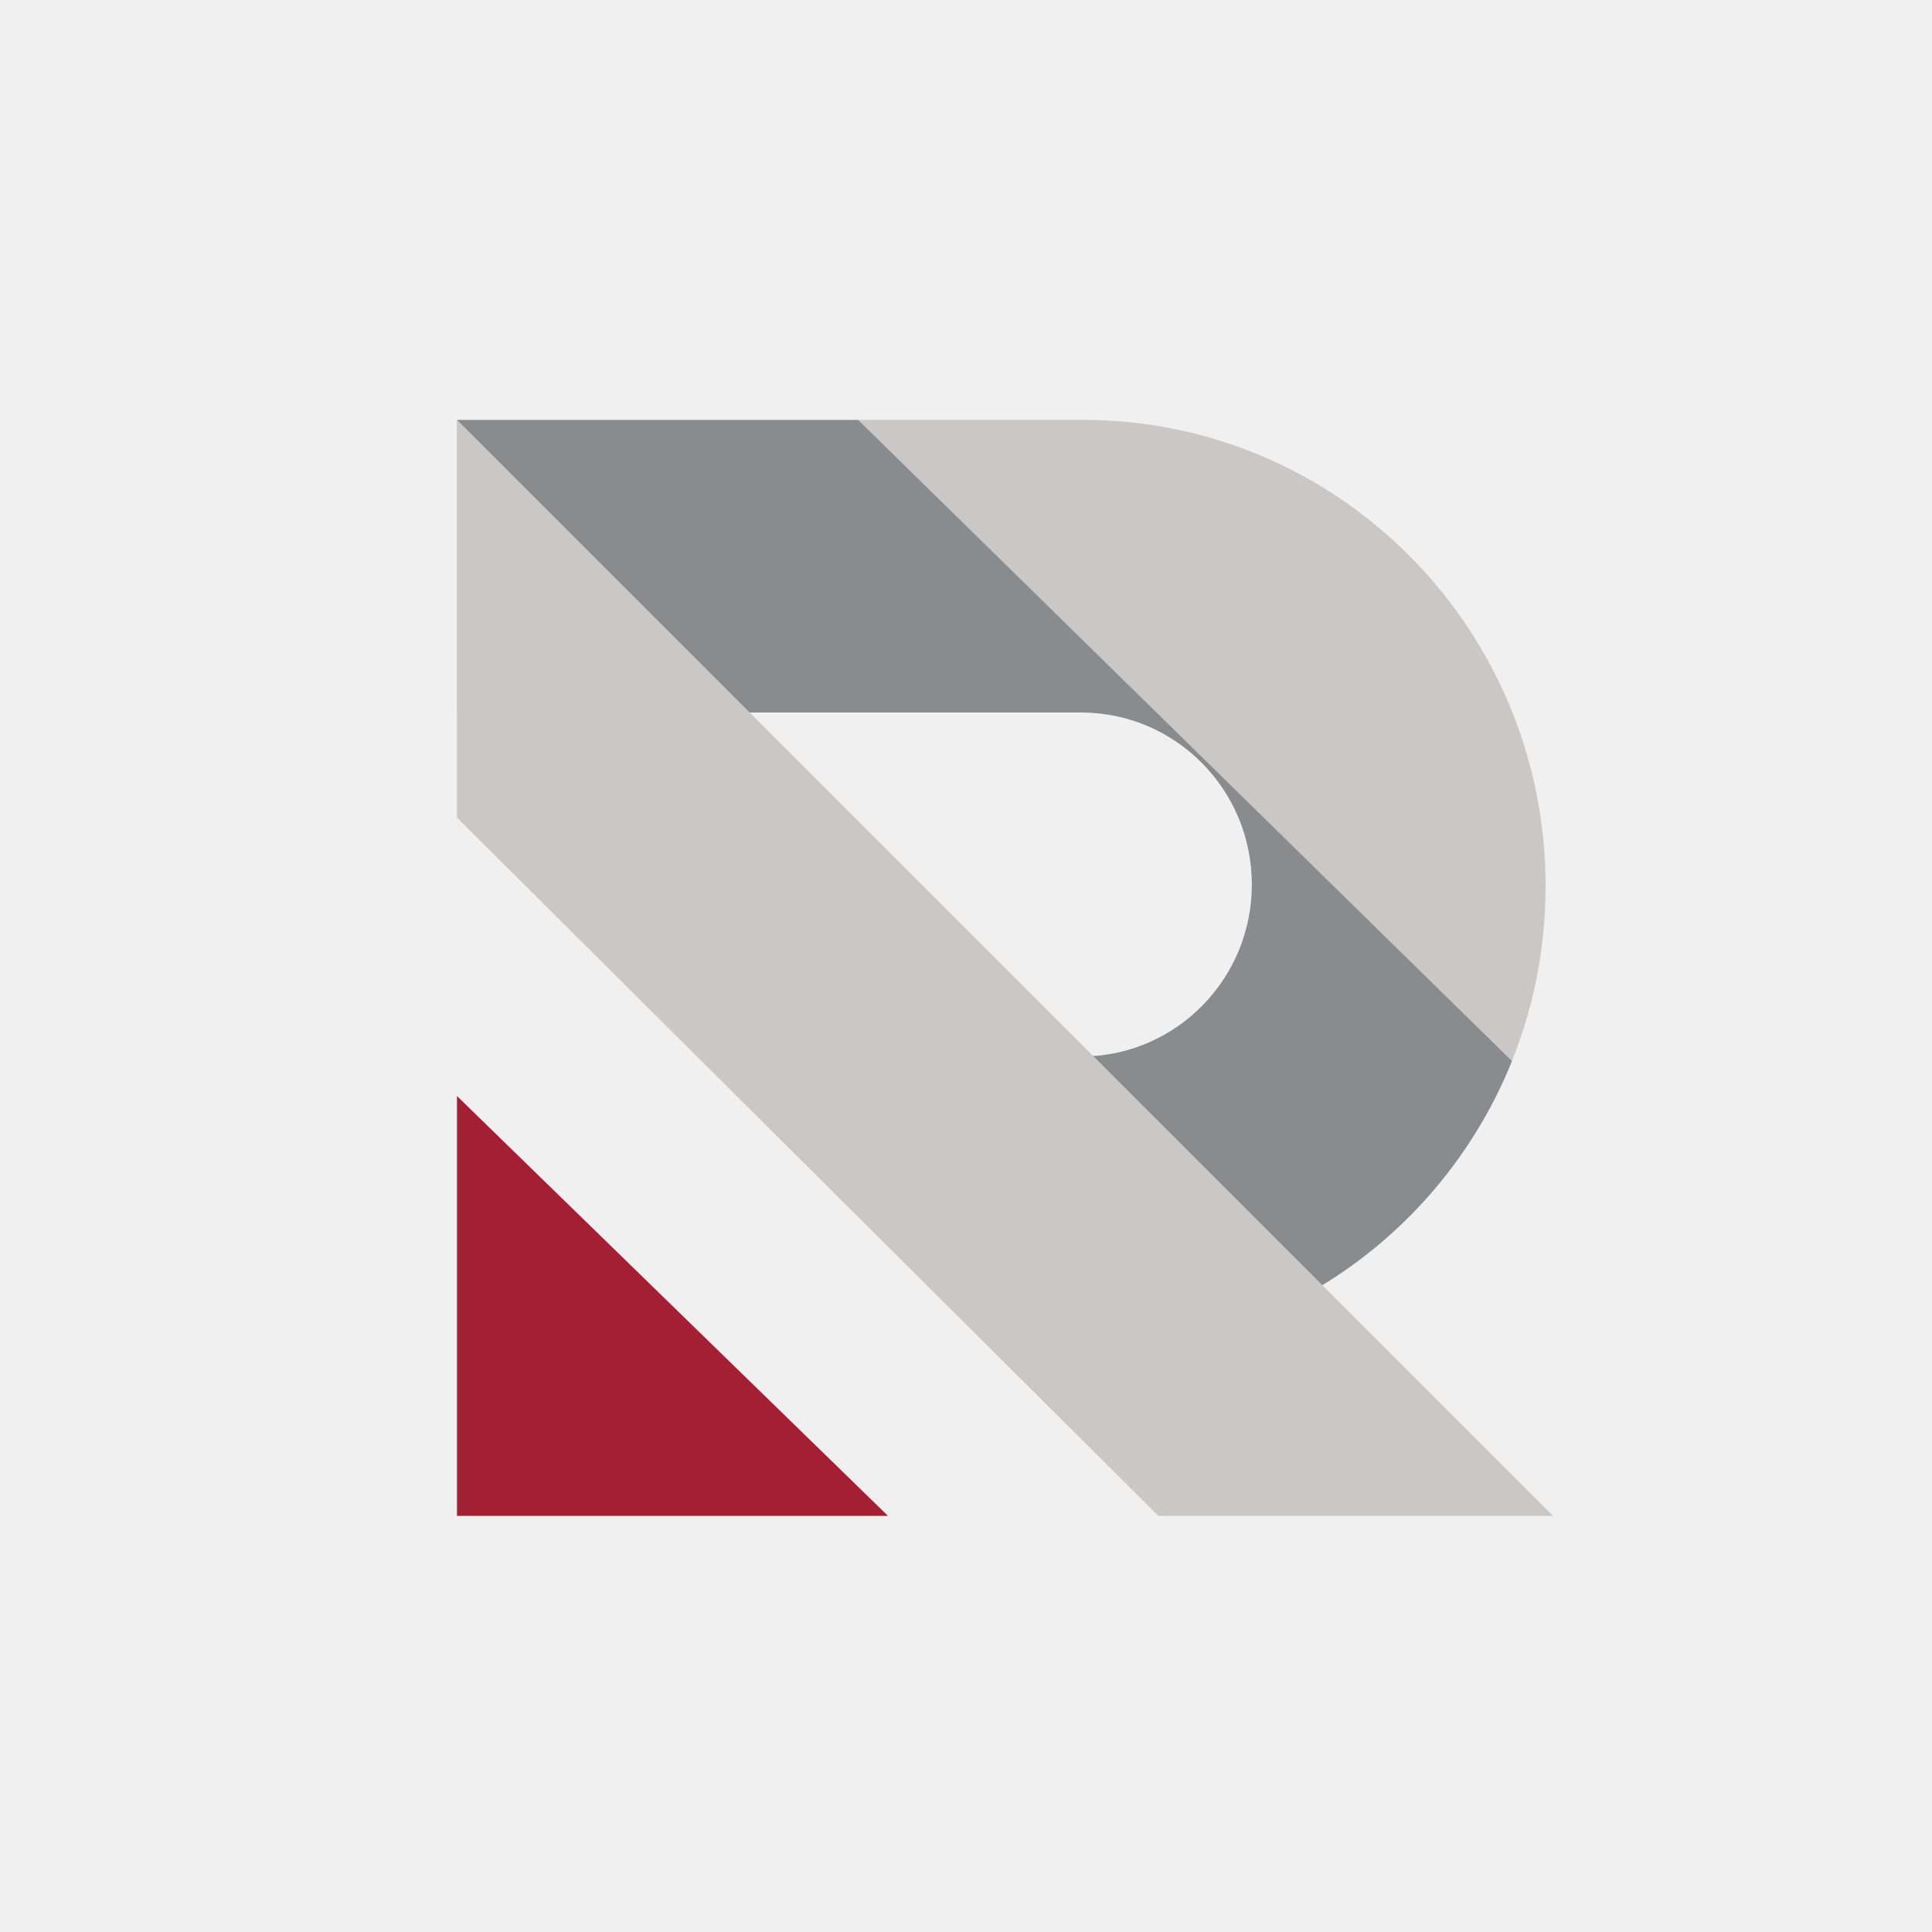
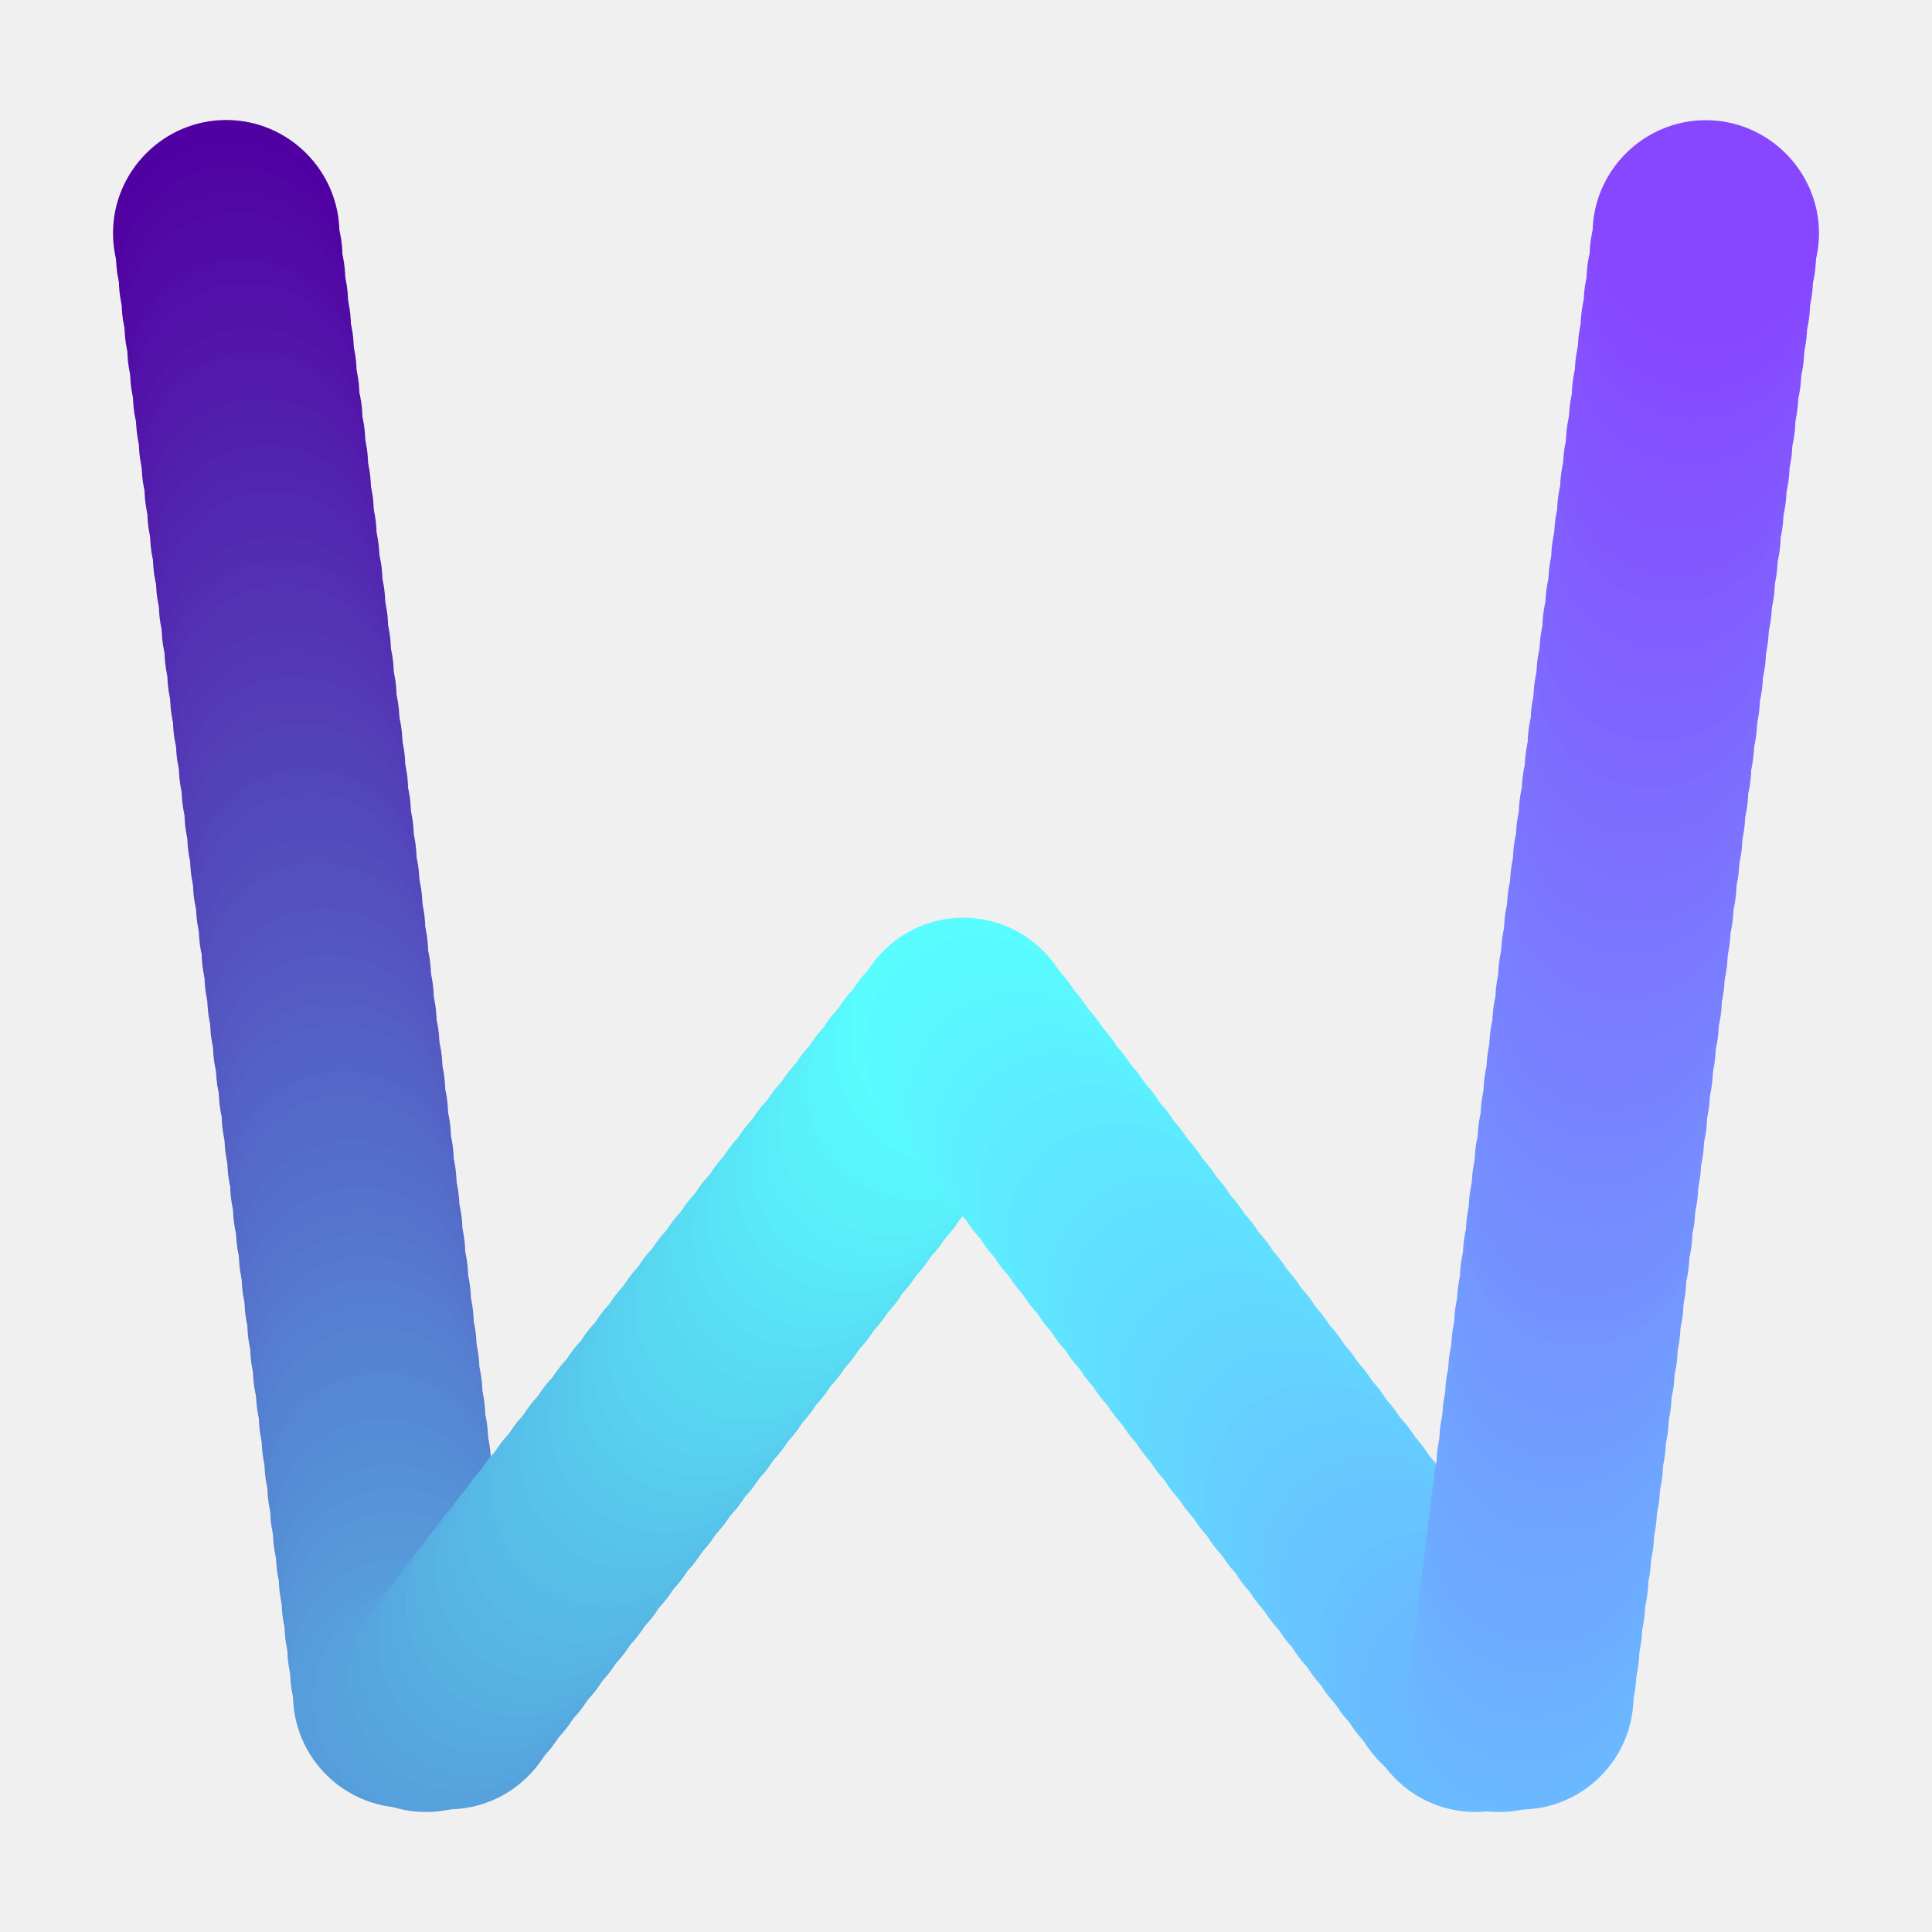
- <svg xmlns="http://www.w3.org/2000/svg" xmlns:xlink="http://www.w3.org/1999/xlink" width="520px" height="520px" viewBox="0 0 520 520" version="1.1" style="background: #333D47;">
-   <defs>
-     <path d="M168.411,0 C237.219,0 293,56.188 293,125.5 C293,194.812 237.219,251 168.411,251 L168.41,171.369 L168.741,171.366 C193.779,170.957 213.95,150.385 213.95,125.067 C213.95,99.638 193.601,78.997 168.411,78.764 L0,78.762 L0,0 Z" id="path-1" />
-   </defs>
-   <g id="logo-MIT" stroke="none" stroke-width="1" fill="none" fill-rule="evenodd">
-     <g id="Logo" transform="translate(123, 113)">
-       <polygon id="左下角" fill="#A31F34" points="-1.46896384e-14 182 116 295 0 295" />
-       <polygon id="梯形" fill="#C9C8C7" points="-1.35612008e-14 3.96601155e-15 295 295 188.783 295 -1.35612008e-14 107.068" />
-       <mask id="mask-2" fill="white">
-         <use xlink:href="#path-1" />
-       </mask>
-       <use id="Combined-Shape" fill="#C9C8C7" xlink:href="#path-1" />
-       <polygon id="阴影" fill="#8A8B8C" mask="url(#mask-2)" points="0 0 107.937 3.96601155e-15 295 183.425 295 295" />
-     </g>
-   </g>
+ <svg xmlns="http://www.w3.org/2000/svg" t="1684751999442" class="icon" viewBox="0 0 1024 1024" version="1.1" p-id="31763" data-spm-anchor-id="a313x.7781069.0.i0" width="200" height="200">
+   <path d="M119.9 183.6c33 0 60-27 60-60s-27-60-60-60-60 27-60 60c0 33.1 27 60 60 60z" fill="#5100A1" p-id="31764" />
+   <path d="M121.5 135.9m-60 0a60 60 0 1 0 120 0 60 60 0 1 0-120 0Z" fill="#5102A2" p-id="31765" />
+   <path d="M123 148.2m-60 0a60 60 0 1 0 120 0 60 60 0 1 0-120 0Z" fill="#5105A3" p-id="31766" />
+   <path d="M124.5 160.5m-60 0a60 60 0 1 0 120 0 60 60 0 1 0-120 0Z" fill="#5107A4" p-id="31767" />
+   <path d="M126 172.8m-60 0a60 60 0 1 0 120 0 60 60 0 1 0-120 0Z" fill="#510AA5" p-id="31768" />
+   <path d="M127.5 185.1m-60 0a60 60 0 1 0 120 0 60 60 0 1 0-120 0Z" fill="#510CA6" p-id="31769" />
+   <path d="M129 197.4m-60 0a60 60 0 1 0 120 0 60 60 0 1 0-120 0Z" fill="#510FA7" p-id="31770" />
+   <path d="M130.5 209.7m-60 0a60 60 0 1 0 120 0 60 60 0 1 0-120 0Z" fill="#5211A8" p-id="31771" />
+   <path d="M132.1 222m-60 0a60 60 0 1 0 120 0 60 60 0 1 0-120 0Z" fill="#5214A8" p-id="31772" />
+   <path d="M133.6 234.3m-60 0a60 60 0 1 0 120 0 60 60 0 1 0-120 0Z" fill="#5216A9" p-id="31773" />
+   <path d="M135.1 246.6m-60 0a60 60 0 1 0 120 0 60 60 0 1 0-120 0Z" fill="#5219AA" p-id="31774" />
+   <path d="M136.6 258.9m-60 0a60 60 0 1 0 120 0 60 60 0 1 0-120 0Z" fill="#521BAB" p-id="31775" />
+   <path d="M138.1 271.2m-60 0a60 60 0 1 0 120 0 60 60 0 1 0-120 0Z" fill="#521EAC" p-id="31776" />
+   <path d="M139.6 283.5m-60 0a60 60 0 1 0 120 0 60 60 0 1 0-120 0Z" fill="#5220AD" p-id="31777" />
+   <path d="M141.1 295.8m-60 0a60 60 0 1 0 120 0 60 60 0 1 0-120 0Z" fill="#5223AE" p-id="31778" />
+   <path d="M142.7 308m-60 0a60 60 0 1 0 120 0 60 60 0 1 0-120 0Z" fill="#5225AF" p-id="31779" />
+   <path d="M144.2 320.3m-60 0a60 60 0 1 0 120 0 60 60 0 1 0-120 0Z" fill="#5228B0" p-id="31780" />
+   <path d="M145.7 332.6m-60 0a60 60 0 1 0 120 0 60 60 0 1 0-120 0Z" fill="#522AB1" p-id="31781" />
+   <path d="M147.2 344.9m-60 0a60 60 0 1 0 120 0 60 60 0 1 0-120 0Z" fill="#522DB2" p-id="31782" />
+   <path d="M148.7 357.2m-60 0a60 60 0 1 0 120 0 60 60 0 1 0-120 0Z" fill="#532FB3" p-id="31783" />
+   <path d="M150.2 369.5m-60 0a60 60 0 1 0 120 0 60 60 0 1 0-120 0Z" fill="#5332B4" p-id="31784" />
+   <path d="M151.7 381.8m-60 0a60 60 0 1 0 120 0 60 60 0 1 0-120 0Z" fill="#5334B5" p-id="31785" />
+   <path d="M153.3 394.1m-60 0a60 60 0 1 0 120 0 60 60 0 1 0-120 0Z" fill="#5337B5" p-id="31786" />
+   <path d="M154.8 406.4m-60 0a60 60 0 1 0 120 0 60 60 0 1 0-120 0Z" fill="#5339B6" p-id="31787" />
+   <path d="M156.3 418.7m-60 0a60 60 0 1 0 120 0 60 60 0 1 0-120 0Z" fill="#533CB7" p-id="31788" />
+   <path d="M157.8 431m-60 0a60 60 0 1 0 120 0 60 60 0 1 0-120 0Z" fill="#533EB8" p-id="31789" />
+   <path d="M159.3 443.3m-60 0a60 60 0 1 0 120 0 60 60 0 1 0-120 0Z" fill="#5341B9" p-id="31790" />
+   <path d="M160.8 455.6m-60 0a60 60 0 1 0 120 0 60 60 0 1 0-120 0Z" fill="#5343BA" p-id="31791" />
+   <path d="M162.3 467.9m-60 0a60 60 0 1 0 120 0 60 60 0 1 0-120 0Z" fill="#5346BB" p-id="31792" />
+   <path d="M163.9 480.2m-60 0a60 60 0 1 0 120 0 60 60 0 1 0-120 0Z" fill="#5348BC" p-id="31793" />
+   <path d="M165.4 492.5m-60 0a60 60 0 1 0 120 0 60 60 0 1 0-120 0Z" fill="#534BBD" p-id="31794" />
+   <path d="M166.9 504.8m-60 0a60 60 0 1 0 120 0 60 60 0 1 0-120 0Z" fill="#534DBE" p-id="31795" />
+   <path d="M168.4 517.1m-60 0a60 60 0 1 0 120 0 60 60 0 1 0-120 0Z" fill="#5450BF" p-id="31796" />
+   <path d="M169.9 529.4m-60 0a60 60 0 1 0 120 0 60 60 0 1 0-120 0Z" fill="#5452C0" p-id="31797" />
+   <path d="M171.4 541.7m-60 0a60 60 0 1 0 120 0 60 60 0 1 0-120 0Z" fill="#5455C1" p-id="31798" />
+   <path d="M172.9 553.9m-60 0a60 60 0 1 0 120 0 60 60 0 1 0-120 0Z" fill="#5457C2" p-id="31799" />
+   <path d="M174.5 566.2m-60 0a60 60 0 1 0 120 0 60 60 0 1 0-120 0Z" fill="#545AC3" p-id="31800" />
+   <path d="M176 578.5m-60 0a60 60 0 1 0 120 0 60 60 0 1 0-120 0Z" fill="#545CC3" p-id="31801" />
+   <path d="M177.5 590.8m-60 0a60 60 0 1 0 120 0 60 60 0 1 0-120 0Z" fill="#545FC4" p-id="31802" />
+   <path d="M179 603.1m-60 0a60 60 0 1 0 120 0 60 60 0 1 0-120 0Z" fill="#5461C5" p-id="31803" />
+   <path d="M180.5 615.4m-60 0a60 60 0 1 0 120 0 60 60 0 1 0-120 0Z" fill="#5464C6" p-id="31804" />
+   <path d="M182 627.7m-60 0a60 60 0 1 0 120 0 60 60 0 1 0-120 0Z" fill="#5466C7" p-id="31805" />
+   <path d="M183.5 640m-60 0a60 60 0 1 0 120 0 60 60 0 1 0-120 0Z" fill="#5469C8" p-id="31806" />
+   <path d="M185.1 652.3m-60 0a60 60 0 1 0 120 0 60 60 0 1 0-120 0Z" fill="#546BC9" p-id="31807" />
+   <path d="M186.6 664.6m-60 0a60 60 0 1 0 120 0 60 60 0 1 0-120 0Z" fill="#546ECA" p-id="31808" />
+   <path d="M188.1 676.9m-60 0a60 60 0 1 0 120 0 60 60 0 1 0-120 0Z" fill="#5570CB" p-id="31809" />
+   <path d="M189.6 689.2m-60 0a60 60 0 1 0 120 0 60 60 0 1 0-120 0Z" fill="#5573CC" p-id="31810" />
+   <path d="M191.1 701.5m-60 0a60 60 0 1 0 120 0 60 60 0 1 0-120 0Z" fill="#5575CD" p-id="31811" />
+   <path d="M192.6 713.8m-60 0a60 60 0 1 0 120 0 60 60 0 1 0-120 0Z" fill="#5578CE" p-id="31812" />
+   <path d="M194.1 726.1m-60 0a60 60 0 1 0 120 0 60 60 0 1 0-120 0Z" fill="#557ACF" p-id="31813" />
+   <path d="M195.7 738.4m-60 0a60 60 0 1 0 120 0 60 60 0 1 0-120 0Z" fill="#557DD0" p-id="31814" />
+   <path d="M197.2 750.7m-60 0a60 60 0 1 0 120 0 60 60 0 1 0-120 0Z" fill="#557FD0" p-id="31815" />
+   <path d="M198.7 763m-60 0a60 60 0 1 0 120 0 60 60 0 1 0-120 0Z" fill="#5582D1" p-id="31816" />
+   <path d="M200.2 775.3m-60 0a60 60 0 1 0 120 0 60 60 0 1 0-120 0Z" fill="#5584D2" p-id="31817" />
+   <path d="M201.7 787.5m-60 0a60 60 0 1 0 120 0 60 60 0 1 0-120 0Z" fill="#5587D3" p-id="31818" />
+   <path d="M203.2 799.8m-60 0a60 60 0 1 0 120 0 60 60 0 1 0-120 0Z" fill="#5589D4" p-id="31819" />
+   <path d="M204.7 812.1m-60 0a60 60 0 1 0 120 0 60 60 0 1 0-120 0Z" fill="#558CD5" p-id="31820" />
+   <path d="M206.3 824.4m-60 0a60 60 0 1 0 120 0 60 60 0 1 0-120 0Z" fill="#568ED6" p-id="31821" />
+   <path d="M207.8 836.7m-60 0a60 60 0 1 0 120 0 60 60 0 1 0-120 0Z" fill="#5691D7" p-id="31822" />
+   <path d="M209.3 849m-60 0a60 60 0 1 0 120 0 60 60 0 1 0-120 0Z" fill="#5693D8" p-id="31823" />
+   <path d="M210.8 861.3m-60 0a60 60 0 1 0 120 0 60 60 0 1 0-120 0Z" fill="#5696D9" p-id="31824" />
+   <path d="M212.3 873.6m-60 0a60 60 0 1 0 120 0 60 60 0 1 0-120 0Z" fill="#5698DA" p-id="31825" />
+   <path d="M213.8 885.9m-60 0a60 60 0 1 0 120 0 60 60 0 1 0-120 0Z" fill="#569BDB" p-id="31826" />
+   <path d="M215.3 898.2m-60 0a60 60 0 1 0 120 0 60 60 0 1 0-120 0Z" fill="#569DDC" p-id="31827" />
+   <path d="M225.8 900.4m-60 0a60 60 0 1 0 120 0 60 60 0 1 0-120 0Z" fill="#56A0DD" p-id="31828" />
+   <path d="M237.5 899m-60 0a60 60 0 1 0 120 0 60 60 0 1 0-120 0Z" fill="#56A2DD" p-id="31829" />
+   <path d="M245.1 889.2m-60 0a60 60 0 1 0 120 0 60 60 0 1 0-120 0Z" fill="#56A5DE" p-id="31830" />
+   <path d="M252.7 879.4m-60 0a60 60 0 1 0 120 0 60 60 0 1 0-120 0Z" fill="#56A7DF" p-id="31831" />
+   <path d="M260.3 869.6m-60 0a60 60 0 1 0 120 0 60 60 0 1 0-120 0Z" fill="#56AAE0" p-id="31832" />
+   <path d="M267.9 859.8m-60 0a60 60 0 1 0 120 0 60 60 0 1 0-120 0Z" fill="#56ACE1" p-id="31833" />
+   <path d="M275.4 850m-60 0a60 60 0 1 0 120 0 60 60 0 1 0-120 0Z" fill="#57AFE2" p-id="31834" />
+   <path d="M283 840.2m-60 0a60 60 0 1 0 120 0 60 60 0 1 0-120 0Z" fill="#57B1E3" p-id="31835" />
+   <path d="M290.6 830.4m-60 0a60 60 0 1 0 120 0 60 60 0 1 0-120 0Z" fill="#57B4E4" p-id="31836" />
+   <path d="M298.2 820.6m-60 0a60 60 0 1 0 120 0 60 60 0 1 0-120 0Z" fill="#57B6E5" p-id="31837" />
+   <path d="M305.8 810.8m-60 0a60 60 0 1 0 120 0 60 60 0 1 0-120 0Z" fill="#57B9E6" p-id="31838" />
+   <path d="M313.4 801m-60 0a60 60 0 1 0 120 0 60 60 0 1 0-120 0Z" fill="#57BBE7" p-id="31839" />
+   <path d="M321 791.2m-60 0a60 60 0 1 0 120 0 60 60 0 1 0-120 0Z" fill="#57BEE8" p-id="31840" />
+   <path d="M328.5 781.4m-60 0a60 60 0 1 0 120 0 60 60 0 1 0-120 0Z" fill="#57C0E9" p-id="31841" />
+   <path d="M336.1 771.6m-60 0a60 60 0 1 0 120 0 60 60 0 1 0-120 0Z" fill="#57C3EA" p-id="31842" />
+   <path d="M343.7 761.9m-60 0a60 60 0 1 0 120 0 60 60 0 1 0-120 0Z" fill="#57C5EB" p-id="31843" />
+   <path d="M351.3 752.1m-60 0a60 60 0 1 0 120 0 60 60 0 1 0-120 0Z" fill="#57C8EB" p-id="31844" />
+   <path d="M358.9 742.3m-60 0a60 60 0 1 0 120 0 60 60 0 1 0-120 0Z" fill="#57CAEC" p-id="31845" />
+   <path d="M366.5 732.5m-60 0a60 60 0 1 0 120 0 60 60 0 1 0-120 0Z" fill="#57CDED" p-id="31846" />
+   <path d="M374.1 722.7m-60 0a60 60 0 1 0 120 0 60 60 0 1 0-120 0Z" fill="#58CFEE" p-id="31847" />
+   <path d="M381.6 712.9m-60 0a60 60 0 1 0 120 0 60 60 0 1 0-120 0Z" fill="#58D2EF" p-id="31848" />
+   <path d="M389.2 703.1m-60 0a60 60 0 1 0 120 0 60 60 0 1 0-120 0Z" fill="#58D4F0" p-id="31849" />
+   <path d="M396.8 693.3m-60 0a60 60 0 1 0 120 0 60 60 0 1 0-120 0Z" fill="#58D7F1" p-id="31850" />
+   <path d="M404.4 683.5m-60 0a60 60 0 1 0 120 0 60 60 0 1 0-120 0Z" fill="#58D9F2" p-id="31851" />
+   <path d="M412 673.7m-60 0a60 60 0 1 0 120 0 60 60 0 1 0-120 0Z" fill="#58DCF3" p-id="31852" />
+   <path d="M419.6 663.9m-60 0a60 60 0 1 0 120 0 60 60 0 1 0-120 0Z" fill="#58DEF4" p-id="31853" />
+   <path d="M427.2 654.1m-60 0a60 60 0 1 0 120 0 60 60 0 1 0-120 0Z" fill="#58E1F5" p-id="31854" />
+   <path d="M434.7 644.3m-60 0a60 60 0 1 0 120 0 60 60 0 1 0-120 0Z" fill="#58E3F6" p-id="31855" />
+   <path d="M442.3 634.5m-60 0a60 60 0 1 0 120 0 60 60 0 1 0-120 0Z" fill="#58E6F7" p-id="31856" />
+   <path d="M449.9 624.7m-60 0a60 60 0 1 0 120 0 60 60 0 1 0-120 0Z" fill="#58E8F8" p-id="31857" />
+   <path d="M457.5 615m-60 0a60 60 0 1 0 120 0 60 60 0 1 0-120 0Z" fill="#58EBF8" p-id="31858" />
+   <path d="M465.1 605.2m-60 0a60 60 0 1 0 120 0 60 60 0 1 0-120 0Z" fill="#59EDF9" p-id="31859" />
+   <path d="M472.7 595.4m-60 0a60 60 0 1 0 120 0 60 60 0 1 0-120 0Z" fill="#59F0FA" p-id="31860" />
+   <path d="M480.3 585.6m-60 0a60 60 0 1 0 120 0 60 60 0 1 0-120 0Z" fill="#59F2FB" p-id="31861" />
+   <path d="M487.8 575.8m-60 0a60 60 0 1 0 120 0 60 60 0 1 0-120 0Z" fill="#59F5FC" p-id="31862" />
+   <path d="M495.4 566m-60 0a60 60 0 1 0 120 0 60 60 0 1 0-120 0Z" fill="#59F7FD" p-id="31863" />
+   <path d="M503 556.2m-60 0a60 60 0 1 0 120 0 60 60 0 1 0-120 0Z" fill="#59FAFE" p-id="31864" />
+   <path d="M510.6 606.4c33 0 60-27 60-60s-27-60-60-60-60 27-60 60 26.9 60 60 60z" fill="#59FCFF" p-id="31865" />
+   <path d="M518.1 556.2m-60 0a60 60 0 1 0 120 0 60 60 0 1 0-120 0Z" fill="#59FAFF" p-id="31866" />
+   <path d="M525.6 566.1m-60 0a60 60 0 1 0 120 0 60 60 0 1 0-120 0Z" fill="#5AF8FF" p-id="31867" />
+   <path d="M533.2 576m-60 0a60 60 0 1 0 120 0 60 60 0 1 0-120 0Z" fill="#5AF7FF" p-id="31868" />
+   <path d="M540.7 585.8m-60 0a60 60 0 1 0 120 0 60 60 0 1 0-120 0Z" fill="#5BF5FF" p-id="31869" />
+   <path d="M548.2 595.7m-60 0a60 60 0 1 0 120 0 60 60 0 1 0-120 0Z" fill="#5BF3FF" p-id="31870" />
+   <path d="M555.8 605.6m-60 0a60 60 0 1 0 120 0 60 60 0 1 0-120 0Z" fill="#5CF1FF" p-id="31871" />
+   <path d="M563.3 615.4m-60 0a60 60 0 1 0 120 0 60 60 0 1 0-120 0Z" fill="#5CEFFF" p-id="31872" />
+   <path d="M570.8 625.3m-60 0a60 60 0 1 0 120 0 60 60 0 1 0-120 0Z" fill="#5DEEFF" p-id="31873" />
+   <path d="M578.3 635.1m-60 0a60 60 0 1 0 120 0 60 60 0 1 0-120 0Z" fill="#5DECFF" p-id="31874" />
+   <path d="M585.9 645m-60 0a60 60 0 1 0 120 0 60 60 0 1 0-120 0Z" fill="#5EEAFF" p-id="31875" />
+   <path d="M593.4 654.9m-60 0a60 60 0 1 0 120 0 60 60 0 1 0-120 0Z" fill="#5EE8FF" p-id="31876" />
+   <path d="M600.9 664.7m-60 0a60 60 0 1 0 120 0 60 60 0 1 0-120 0Z" fill="#5EE6FF" p-id="31877" />
+   <path d="M608.4 674.6m-60 0a60 60 0 1 0 120 0 60 60 0 1 0-120 0Z" fill="#5FE5FF" p-id="31878" />
+   <path d="M616 684.5m-60 0a60 60 0 1 0 120 0 60 60 0 1 0-120 0Z" fill="#5FE3FF" p-id="31879" />
+   <path d="M623.5 694.3m-60 0a60 60 0 1 0 120 0 60 60 0 1 0-120 0Z" fill="#60E1FF" p-id="31880" />
+   <path d="M631 704.2m-60 0a60 60 0 1 0 120 0 60 60 0 1 0-120 0Z" fill="#60DFFF" p-id="31881" />
+   <path d="M638.5 714m-60 0a60 60 0 1 0 120 0 60 60 0 1 0-120 0Z" fill="#61DEFF" p-id="31882" />
+   <path d="M646.1 723.9m-60 0a60 60 0 1 0 120 0 60 60 0 1 0-120 0Z" fill="#61DCFF" p-id="31883" />
+   <path d="M653.6 733.8m-60 0a60 60 0 1 0 120 0 60 60 0 1 0-120 0Z" fill="#62DAFF" p-id="31884" />
+   <path d="M661.1 743.6m-60 0a60 60 0 1 0 120 0 60 60 0 1 0-120 0Z" fill="#62D8FF" p-id="31885" />
+   <path d="M668.6 753.5m-60 0a60 60 0 1 0 120 0 60 60 0 1 0-120 0Z" fill="#63D6FF" p-id="31886" />
+   <path d="M676.2 763.4m-60 0a60 60 0 1 0 120 0 60 60 0 1 0-120 0Z" fill="#63D5FF" p-id="31887" />
+   <path d="M683.7 773.2m-60 0a60 60 0 1 0 120 0 60 60 0 1 0-120 0Z" fill="#63D3FF" p-id="31888" />
+   <path d="M691.2 783.1m-60 0a60 60 0 1 0 120 0 60 60 0 1 0-120 0Z" fill="#64D1FF" p-id="31889" />
+   <path d="M698.8 792.9m-60 0a60 60 0 1 0 120 0 60 60 0 1 0-120 0Z" fill="#64CFFF" p-id="31890" />
+   <path d="M706.3 802.8m-60 0a60 60 0 1 0 120 0 60 60 0 1 0-120 0Z" fill="#65CDFF" p-id="31891" />
+   <path d="M713.8 812.7m-60 0a60 60 0 1 0 120 0 60 60 0 1 0-120 0Z" fill="#65CCFF" p-id="31892" />
+   <path d="M721.3 822.5m-60 0a60 60 0 1 0 120 0 60 60 0 1 0-120 0Z" fill="#66CAFF" p-id="31893" />
+   <path d="M728.9 832.4m-60 0a60 60 0 1 0 120 0 60 60 0 1 0-120 0Z" fill="#66C8FF" p-id="31894" />
+   <path d="M736.4 842.3m-60 0a60 60 0 1 0 120 0 60 60 0 1 0-120 0Z" fill="#67C6FF" p-id="31895" />
+   <path d="M743.9 852.1m-60 0a60 60 0 1 0 120 0 60 60 0 1 0-120 0Z" fill="#67C4FF" p-id="31896" />
+   <path d="M751.4 862m-60 0a60 60 0 1 0 120 0 60 60 0 1 0-120 0Z" fill="#68C3FF" p-id="31897" />
+   <path d="M759 871.9m-60 0a60 60 0 1 0 120 0 60 60 0 1 0-120 0Z" fill="#68C1FF" p-id="31898" />
+   <path d="M766.5 881.7m-60 0a60 60 0 1 0 120 0 60 60 0 1 0-120 0Z" fill="#68BFFF" p-id="31899" />
+   <path d="M774 891.6m-60 0a60 60 0 1 0 120 0 60 60 0 1 0-120 0Z" fill="#69BDFF" p-id="31900" />
+   <path d="M782.1 900.4m-60 0a60 60 0 1 0 120 0 60 60 0 1 0-120 0Z" fill="#69BBFF" p-id="31901" />
+   <path d="M794.5 900.4m-60 0a60 60 0 1 0 120 0 60 60 0 1 0-120 0Z" fill="#6ABAFF" p-id="31902" />
+   <path d="M805.8 899.1m-60 0a60 60 0 1 0 120 0 60 60 0 1 0-120 0Z" fill="#6AB8FF" p-id="31903" />
+   <path d="M807.3 886.8m-60 0a60 60 0 1 0 120 0 60 60 0 1 0-120 0Z" fill="#6BB6FF" p-id="31904" />
+   <path d="M808.9 874.5m-60 0a60 60 0 1 0 120 0 60 60 0 1 0-120 0Z" fill="#6BB4FF" p-id="31905" />
+   <path d="M810.4 862.2m-60 0a60 60 0 1 0 120 0 60 60 0 1 0-120 0Z" fill="#6CB3FF" p-id="31906" />
+   <path d="M812 849.9m-60 0a60 60 0 1 0 120 0 60 60 0 1 0-120 0Z" fill="#6CB1FF" p-id="31907" />
+   <path d="M813.6 837.6m-60 0a60 60 0 1 0 120 0 60 60 0 1 0-120 0Z" fill="#6DAFFF" p-id="31908" />
+   <path d="M815.1 825.2m-60 0a60 60 0 1 0 120 0 60 60 0 1 0-120 0Z" fill="#6DADFF" p-id="31909" />
+   <path d="M816.7 812.9m-60 0a60 60 0 1 0 120 0 60 60 0 1 0-120 0Z" fill="#6DABFF" p-id="31910" />
+   <path d="M818.2 800.6m-60 0a60 60 0 1 0 120 0 60 60 0 1 0-120 0Z" fill="#6EAAFF" p-id="31911" />
+   <path d="M819.8 788.3m-60 0a60 60 0 1 0 120 0 60 60 0 1 0-120 0Z" fill="#6EA8FF" p-id="31912" />
+   <path d="M821.4 776m-60 0a60 60 0 1 0 120 0 60 60 0 1 0-120 0Z" fill="#6FA6FF" p-id="31913" />
+   <path d="M822.9 763.7m-60 0a60 60 0 1 0 120 0 60 60 0 1 0-120 0Z" fill="#6FA4FF" p-id="31914" />
+   <path d="M824.5 751.4m-60 0a60 60 0 1 0 120 0 60 60 0 1 0-120 0Z" fill="#70A2FF" p-id="31915" />
+   <path d="M826 739.1m-60 0a60 60 0 1 0 120 0 60 60 0 1 0-120 0Z" fill="#70A1FF" p-id="31916" />
+   <path d="M827.6 726.8m-60 0a60 60 0 1 0 120 0 60 60 0 1 0-120 0Z" fill="#719FFF" p-id="31917" />
+   <path d="M829.2 714.5m-60 0a60 60 0 1 0 120 0 60 60 0 1 0-120 0Z" fill="#719DFF" p-id="31918" />
+   <path d="M830.7 702.2m-60 0a60 60 0 1 0 120 0 60 60 0 1 0-120 0Z" fill="#729BFF" p-id="31919" />
+   <path d="M832.3 689.9m-60 0a60 60 0 1 0 120 0 60 60 0 1 0-120 0Z" fill="#7299FF" p-id="31920" />
+   <path d="M833.8 677.6m-60 0a60 60 0 1 0 120 0 60 60 0 1 0-120 0Z" fill="#7398FF" p-id="31921" />
+   <path d="M835.4 665.2m-60 0a60 60 0 1 0 120 0 60 60 0 1 0-120 0Z" fill="#7396FF" p-id="31922" />
+   <path d="M837 652.9m-60 0a60 60 0 1 0 120 0 60 60 0 1 0-120 0Z" fill="#7394FF" p-id="31923" />
+   <path d="M838.5 640.6m-60 0a60 60 0 1 0 120 0 60 60 0 1 0-120 0Z" fill="#7492FF" p-id="31924" />
+   <path d="M840.1 628.3m-60 0a60 60 0 1 0 120 0 60 60 0 1 0-120 0Z" fill="#7490FF" p-id="31925" />
+   <path d="M841.6 616m-60 0a60 60 0 1 0 120 0 60 60 0 1 0-120 0Z" fill="#758FFF" p-id="31926" />
+   <path d="M843.2 603.7m-60 0a60 60 0 1 0 120 0 60 60 0 1 0-120 0Z" fill="#758DFF" p-id="31927" />
+   <path d="M844.8 591.4m-60 0a60 60 0 1 0 120 0 60 60 0 1 0-120 0Z" fill="#768BFF" p-id="31928" />
+   <path d="M846.3 579.1m-60 0a60 60 0 1 0 120 0 60 60 0 1 0-120 0Z" fill="#7689FF" p-id="31929" />
+   <path d="M847.9 566.8m-60 0a60 60 0 1 0 120 0 60 60 0 1 0-120 0Z" fill="#7788FF" p-id="31930" />
+   <path d="M849.4 554.5m-60 0a60 60 0 1 0 120 0 60 60 0 1 0-120 0Z" fill="#7786FF" p-id="31931" />
+   <path d="M851 542.2m-60 0a60 60 0 1 0 120 0 60 60 0 1 0-120 0Z" fill="#7884FF" p-id="31932" />
+   <path d="M852.6 529.9m-60 0a60 60 0 1 0 120 0 60 60 0 1 0-120 0Z" fill="#7882FF" p-id="31933" />
+   <path d="M854.1 517.5m-60 0a60 60 0 1 0 120 0 60 60 0 1 0-120 0Z" fill="#7880FF" p-id="31934" />
+   <path d="M855.7 505.2m-60 0a60 60 0 1 0 120 0 60 60 0 1 0-120 0Z" fill="#797FFF" p-id="31935" />
+   <path d="M857.2 492.9m-60 0a60 60 0 1 0 120 0 60 60 0 1 0-120 0Z" fill="#797DFF" p-id="31936" />
+   <path d="M858.8 480.6m-60 0a60 60 0 1 0 120 0 60 60 0 1 0-120 0Z" fill="#7A7BFF" p-id="31937" />
+   <path d="M860.4 468.3m-60 0a60 60 0 1 0 120 0 60 60 0 1 0-120 0Z" fill="#7A79FF" p-id="31938" />
+   <path d="M861.9 456m-60 0a60 60 0 1 0 120 0 60 60 0 1 0-120 0Z" fill="#7B77FF" p-id="31939" />
+   <path d="M863.5 443.7m-60 0a60 60 0 1 0 120 0 60 60 0 1 0-120 0Z" fill="#7B76FF" p-id="31940" />
+   <path d="M865 431.4m-60 0a60 60 0 1 0 120 0 60 60 0 1 0-120 0Z" fill="#7C74FF" p-id="31941" />
+   <path d="M866.6 419.1m-60 0a60 60 0 1 0 120 0 60 60 0 1 0-120 0Z" fill="#7C72FF" p-id="31942" />
+   <path d="M868.2 406.8m-60 0a60 60 0 1 0 120 0 60 60 0 1 0-120 0Z" fill="#7D70FF" p-id="31943" />
+   <path d="M869.7 394.5m-60 0a60 60 0 1 0 120 0 60 60 0 1 0-120 0Z" fill="#7D6EFF" p-id="31944" />
+   <path d="M871.3 382.2m-60 0a60 60 0 1 0 120 0 60 60 0 1 0-120 0Z" fill="#7D6DFF" p-id="31945" />
+   <path d="M872.8 369.9m-60 0a60 60 0 1 0 120 0 60 60 0 1 0-120 0Z" fill="#7E6BFF" p-id="31946" />
+   <path d="M874.4 357.5m-60 0a60 60 0 1 0 120 0 60 60 0 1 0-120 0Z" fill="#7E69FF" p-id="31947" />
+   <path d="M876 345.2m-60 0a60 60 0 1 0 120 0 60 60 0 1 0-120 0Z" fill="#7F67FF" p-id="31948" />
+   <path d="M877.5 332.9m-60 0a60 60 0 1 0 120 0 60 60 0 1 0-120 0Z" fill="#7F65FF" p-id="31949" />
+   <path d="M879.1 320.6m-60 0a60 60 0 1 0 120 0 60 60 0 1 0-120 0Z" fill="#8064FF" p-id="31950" />
+   <path d="M880.7 308.3m-60 0a60 60 0 1 0 120 0 60 60 0 1 0-120 0Z" fill="#8062FF" p-id="31951" />
+   <path d="M882.2 296m-60 0a60 60 0 1 0 120 0 60 60 0 1 0-120 0Z" fill="#8160FF" p-id="31952" />
+   <path d="M883.8 283.7m-60 0a60 60 0 1 0 120 0 60 60 0 1 0-120 0Z" fill="#815EFF" p-id="31953" />
+   <path d="M885.3 271.4m-60 0a60 60 0 1 0 120 0 60 60 0 1 0-120 0Z" fill="#825DFF" p-id="31954" />
+   <path d="M886.9 259.1m-60 0a60 60 0 1 0 120 0 60 60 0 1 0-120 0Z" fill="#825BFF" p-id="31955" />
+   <path d="M888.5 246.8m-60 0a60 60 0 1 0 120 0 60 60 0 1 0-120 0Z" fill="#8259FF" p-id="31956" />
+   <path d="M890 234.5m-60 0a60 60 0 1 0 120 0 60 60 0 1 0-120 0Z" fill="#8357FF" p-id="31957" />
+   <path d="M891.6 222.2m-60 0a60 60 0 1 0 120 0 60 60 0 1 0-120 0Z" fill="#8355FF" p-id="31958" />
+   <path d="M893.1 209.8m-60 0a60 60 0 1 0 120 0 60 60 0 1 0-120 0Z" fill="#8454FF" p-id="31959" />
+   <path d="M894.7 197.5m-60 0a60 60 0 1 0 120 0 60 60 0 1 0-120 0Z" fill="#8452FF" p-id="31960" />
+   <path d="M896.3 185.2m-60 0a60 60 0 1 0 120 0 60 60 0 1 0-120 0Z" fill="#8550FF" p-id="31961" />
+   <path d="M897.8 172.9m-60 0a60 60 0 1 0 120 0 60 60 0 1 0-120 0Z" fill="#854EFF" p-id="31962" />
+   <path d="M899.4 160.6m-60 0a60 60 0 1 0 120 0 60 60 0 1 0-120 0Z" fill="#864CFF" p-id="31963" />
+   <path d="M900.9 148.3m-60 0a60 60 0 1 0 120 0 60 60 0 1 0-120 0Z" fill="#864BFF" p-id="31964" />
+   <path d="M902.5 136m-60 0a60 60 0 1 0 120 0 60 60 0 1 0-120 0Z" fill="#8749FF" p-id="31965" />
+   <path d="M904.1 183.7c33 0 60-27 60-60s-27-60-60-60-60 27-60 60 26.9 60 60 60z" fill="#8747FF" p-id="31966" />
</svg>
